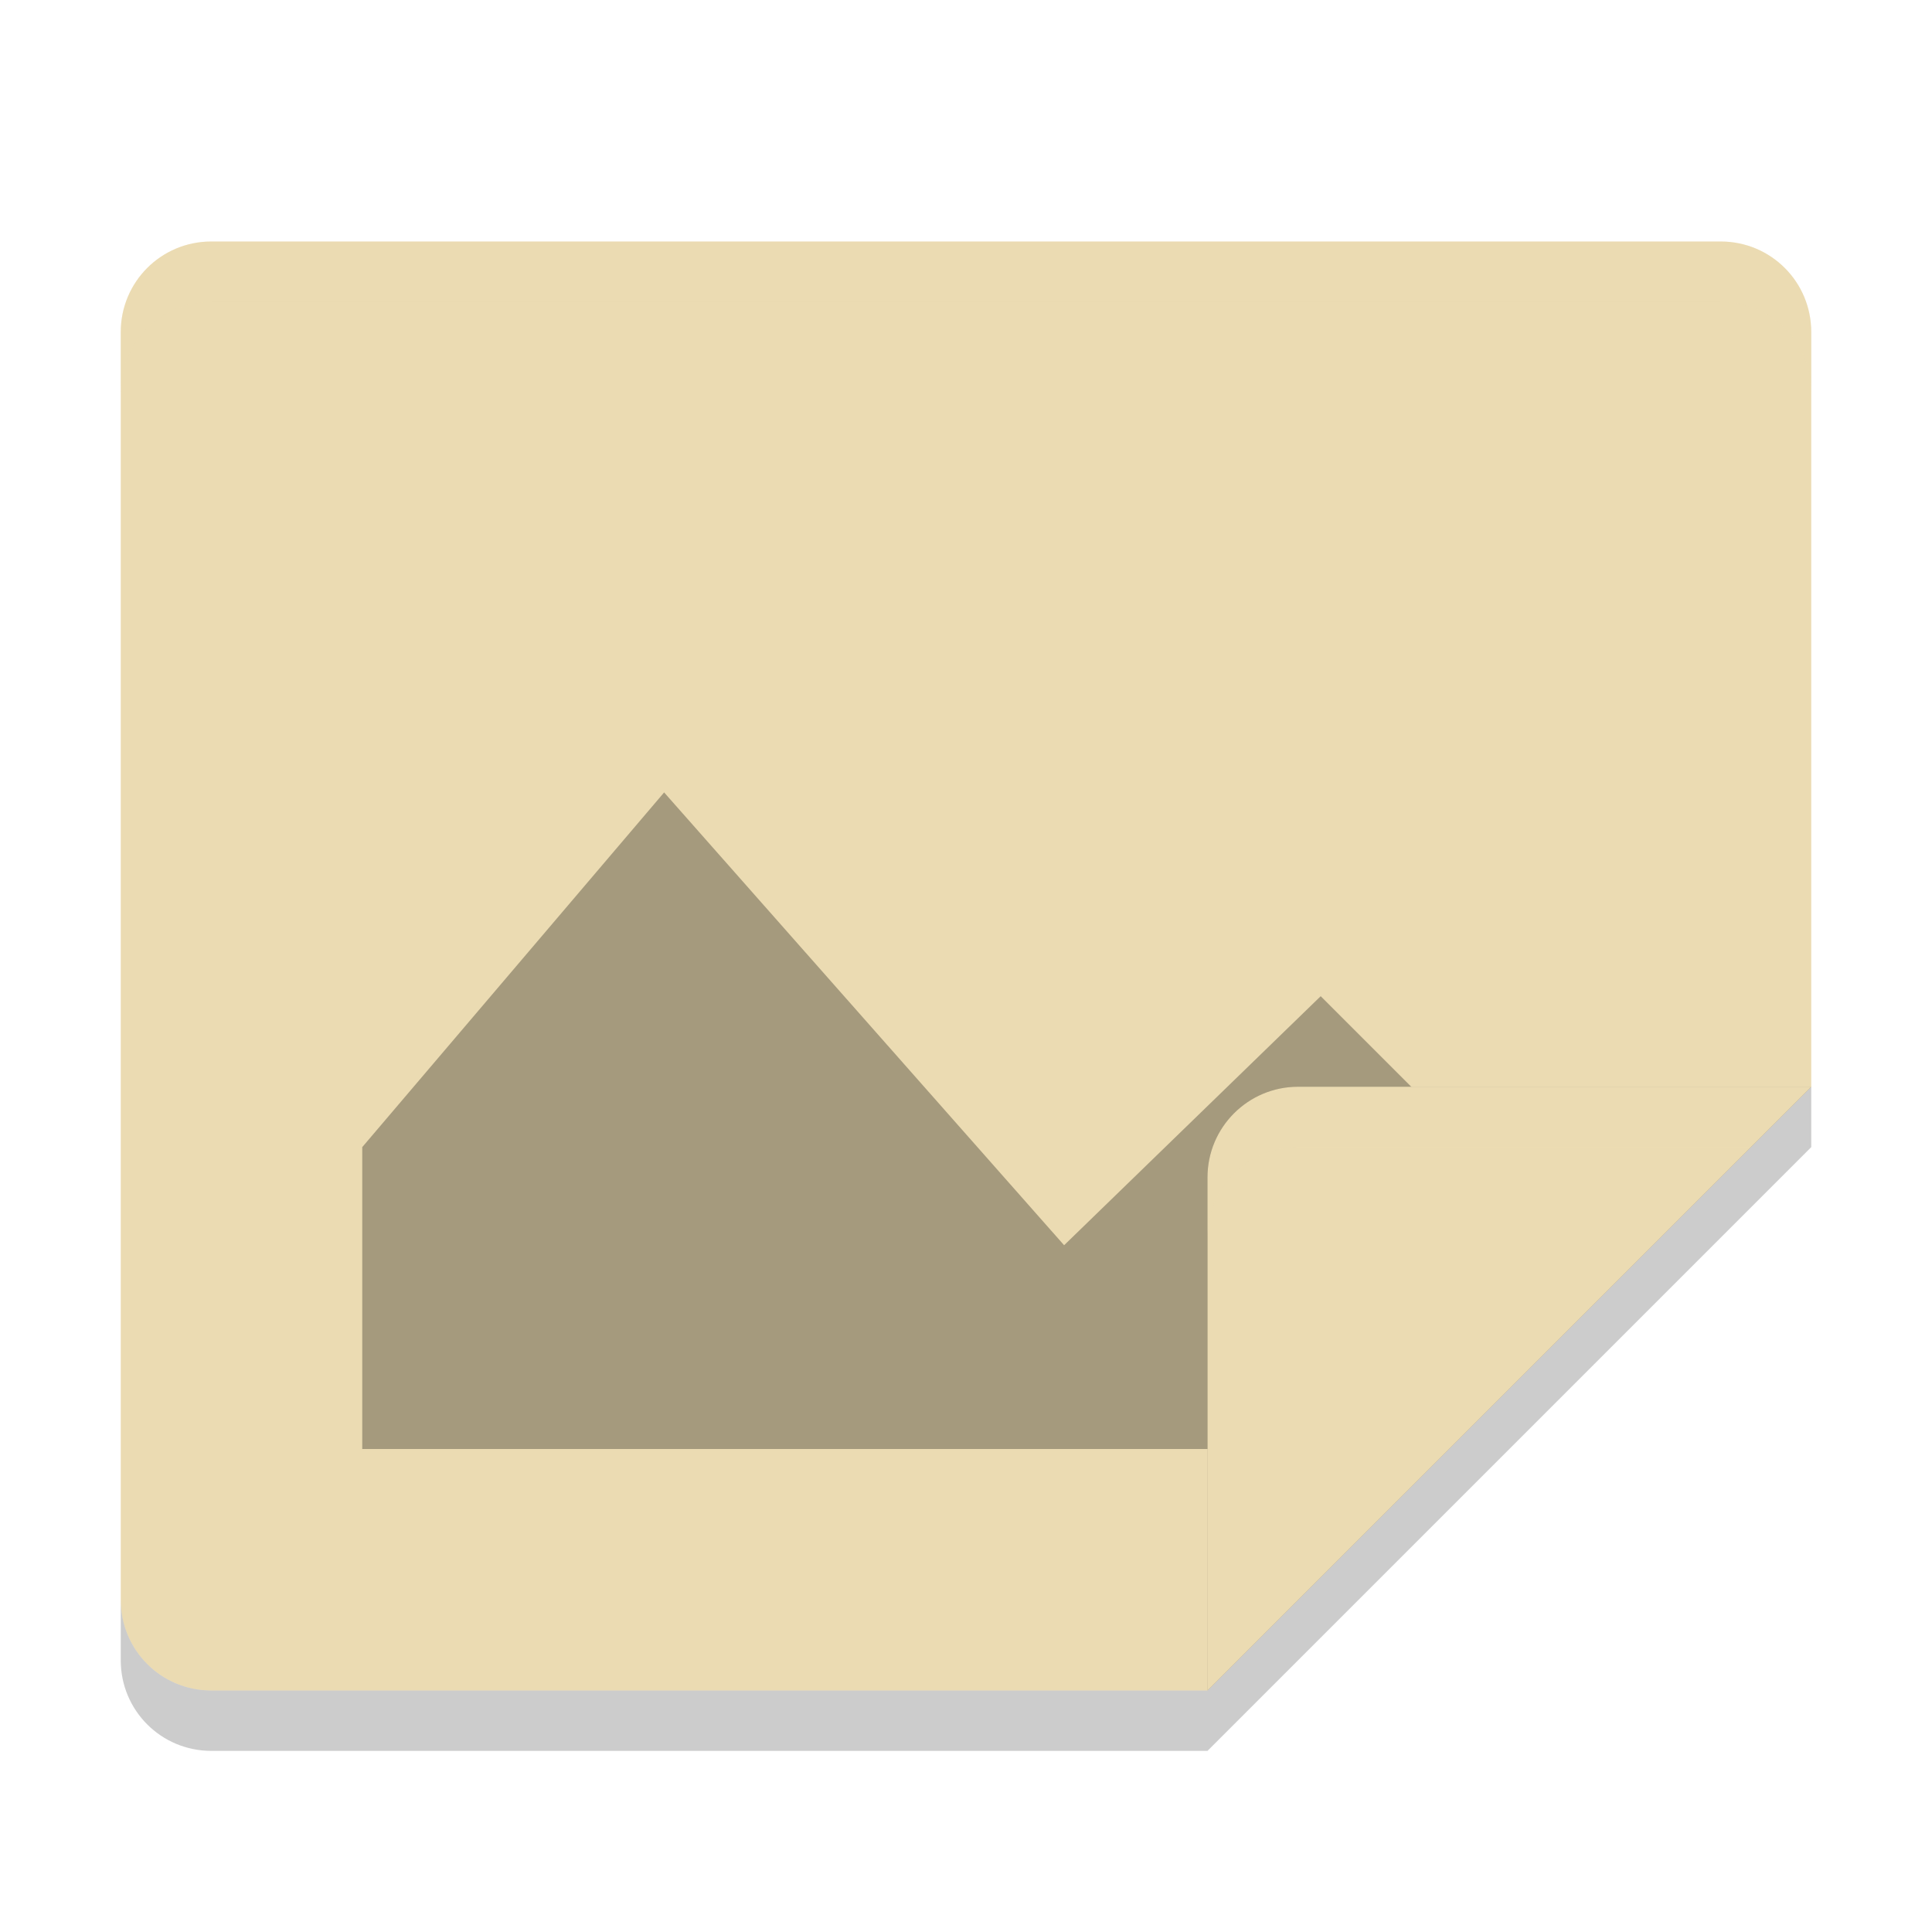
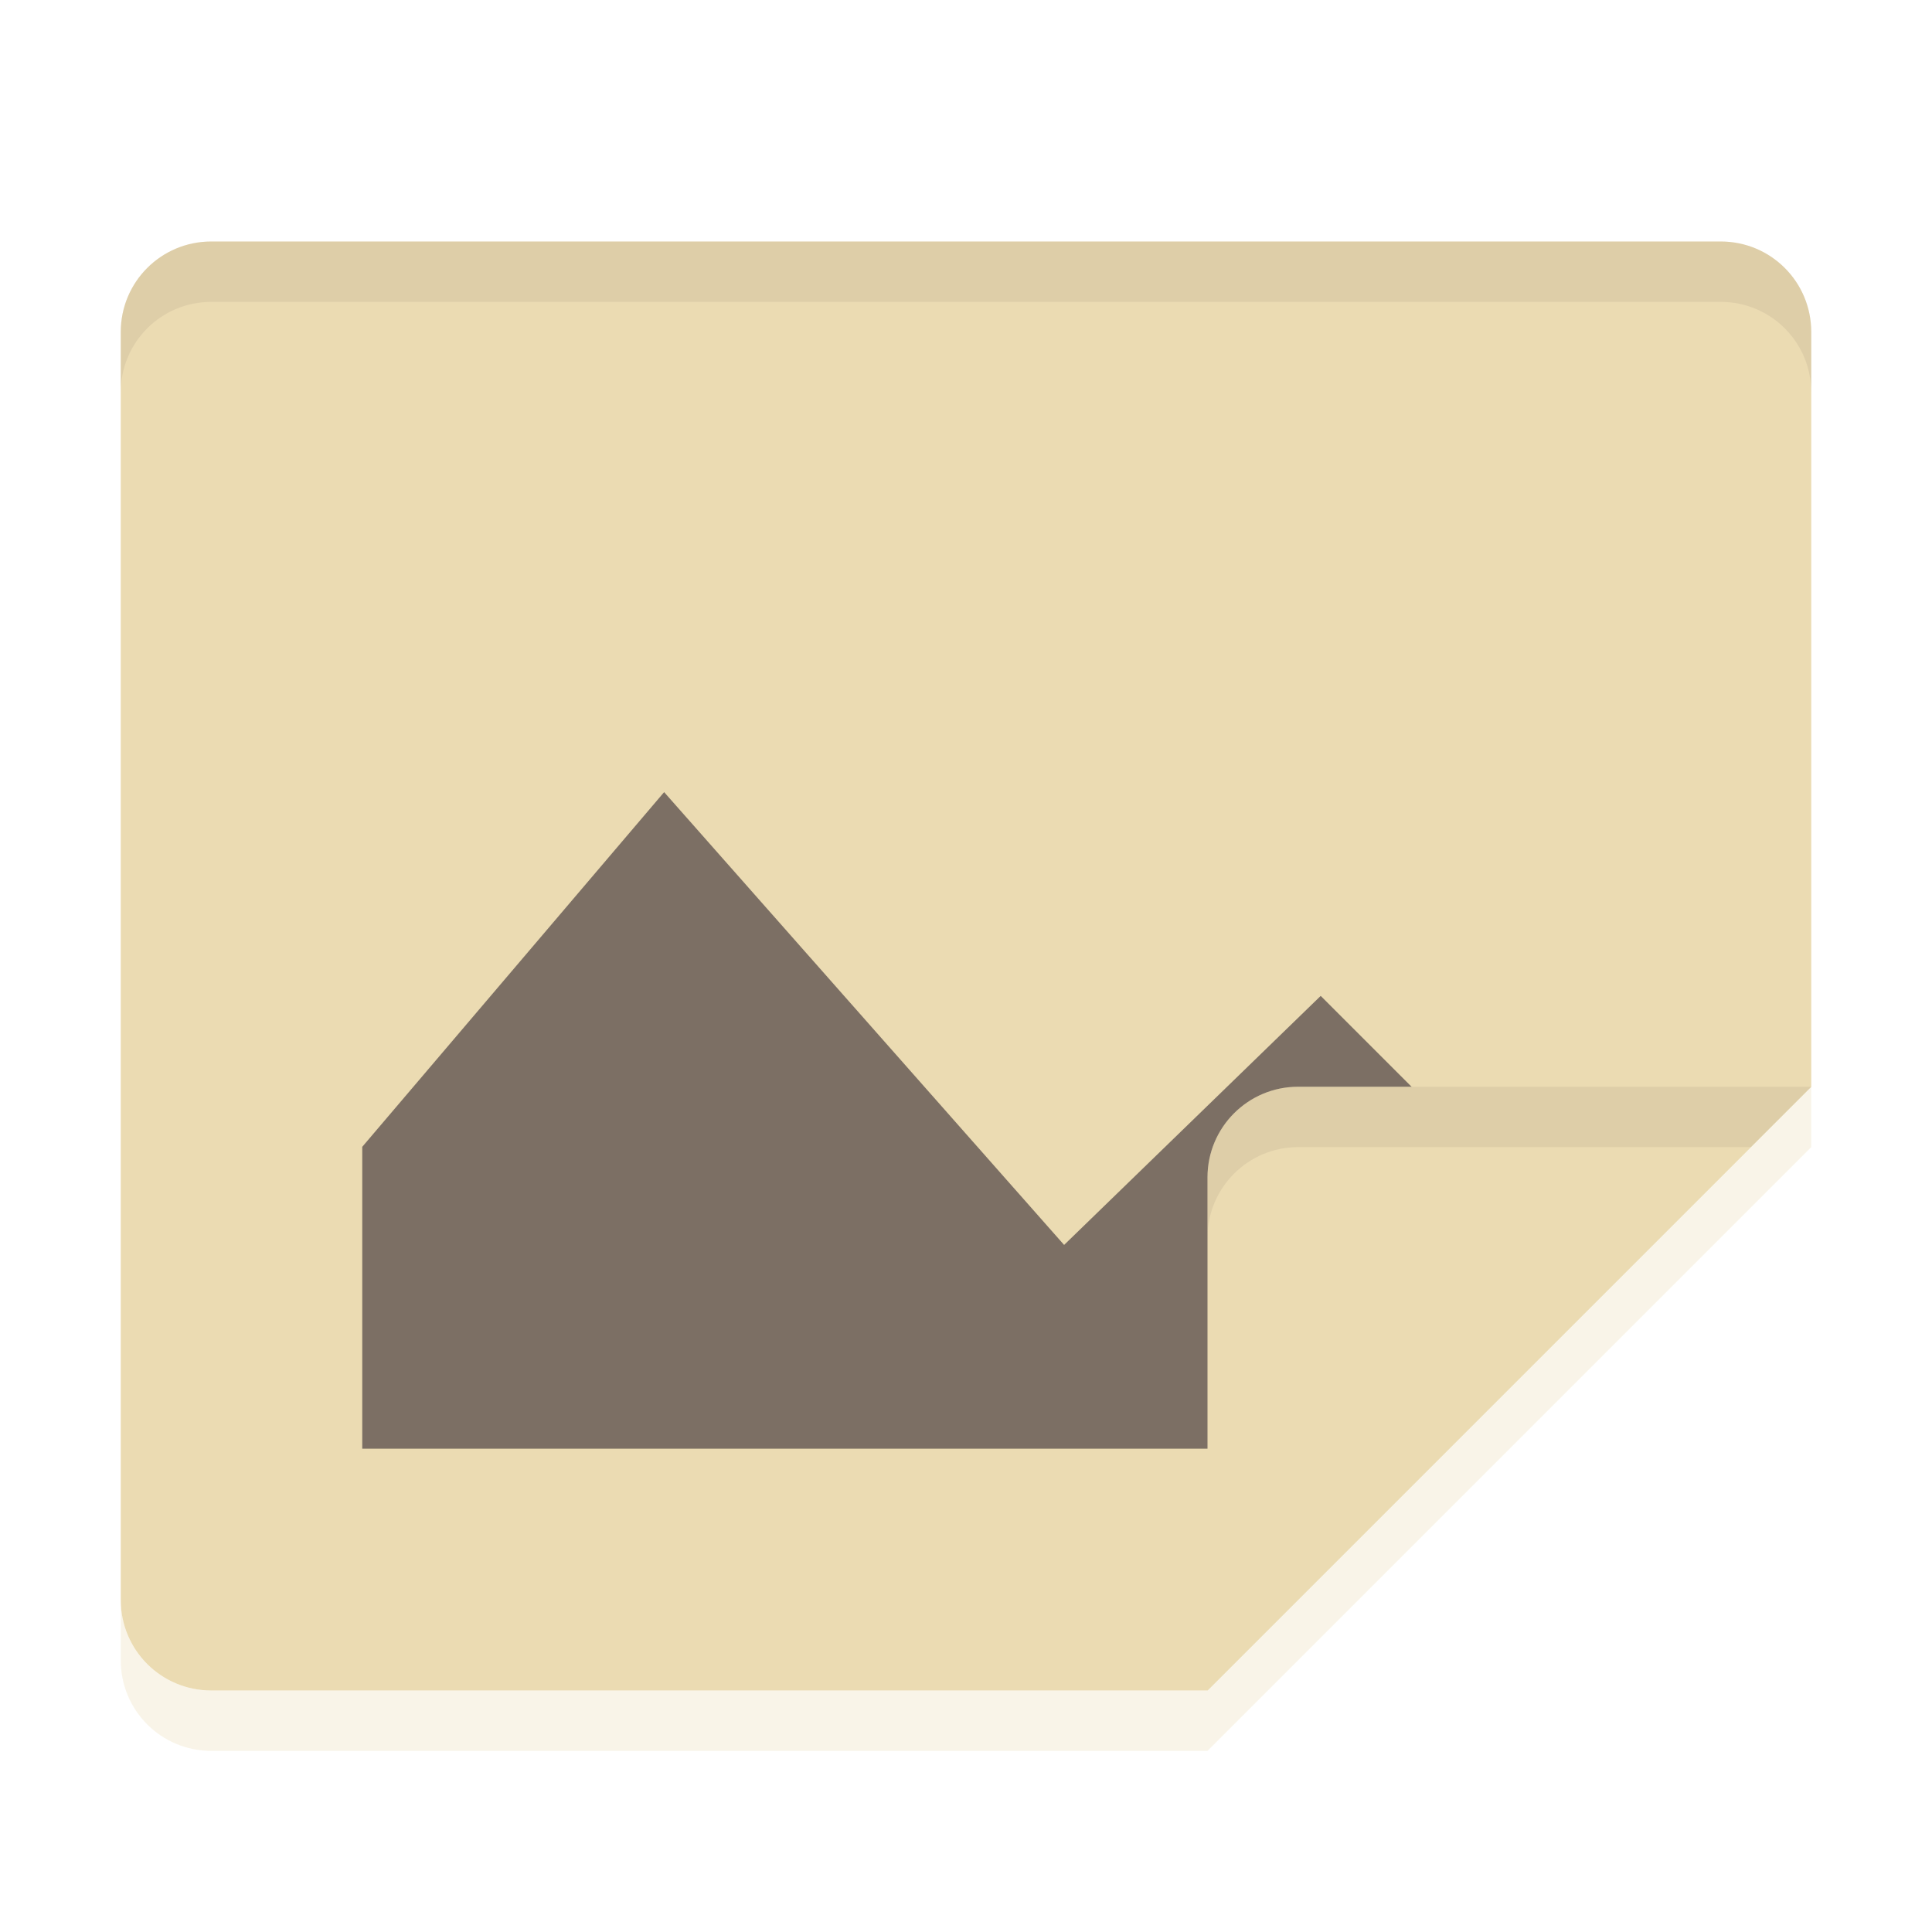
<svg xmlns="http://www.w3.org/2000/svg" width="32" height="32" version="1">
-   <defs>
-     <clipPath id="clipPath4483" clipPathUnits="userSpaceOnUse">
-       <path fill="#fecd38" d="m91.5 254c-0.831 0-1.5 0.669-1.5 1.5v25c0 0.831 0.669 1.5 1.5 1.5h16.5l10-10v-16.5c0-0.831-0.669-1.5-1.5-1.5z" />
-     </clipPath>
-   </defs>
-   <path fill="#ebdbb2" d="m3.5 4c-0.831 0-1.5 0.669-1.5 1.5v21c0 0.831 0.669 1.5 1.5 1.5h16.5l10-10v-12.5c0-0.831-0.669-1.5-1.5-1.5z" />
-   <path d="m11 13.125 6.625 7.5 4.25-4.125 4.125 4.125-3 3.375h-17v-5z" style="opacity:0.3" />
-   <path opacity=".2" d="m118 272h-8.5c-0.828 0-1.5 0.672-1.5 1.5v8.5z" clip-path="url(#clipPath4483)" transform="translate(-88 -254)" />
-   <path d="m30 18h-8.5c-0.828 0-1.5 0.672-1.5 1.5v8.5z" style="fill:#ebdbb2" />
-   <path fill="#ebdbb2" d="m21.5 18c-0.828 0-1.5 0.672-1.5 1.5v1c0-0.828 0.672-1.5 1.5-1.5h7.5l1-1h-8.5z" style="opacity:0.2" />
-   <path opacity=".2" d="m30 18-10 10h-16.5c-0.831 0-1.5-0.669-1.5-1.5v1c0 0.831 0.669 1.5 1.5 1.5h16.5l10-10v-1z" />
-   <path style="fill:#ebdbb2;opacity:0.2" d="M 3.5 4 C 2.669 4 2 4.669 2 5.5 L 2 6.5 C 2 5.669 2.669 5 3.5 5 L 28.5 5 C 29.331 5 30 5.669 30 6.5 L 30 5.5 C 30 4.669 29.331 4 28.5 4 L 3.5 4 z" />
+   <path d="m3.5 4c-0.831 0-1.5 0.669-1.5 1.5v21c0 0.831 0.669 1.5 1.5 1.5h16.5l10-10v-12.5c0-0.831-0.669-1.5-1.5-1.5z" fill="#ebdbb2" />
+   <path d="m11 13.12 6.625 7.5 4.25-4.125 4.125 4.125-3 3.375h-17v-5z" fill="#7c6f64" />
+   <path d="m30 18h-8.5c-0.828 0-1.5 0.672-1.5 1.5v8.5z" fill="#ebdbb2" />
+   <path d="m21.5 18c-0.828 0-1.5 0.672-1.5 1.5v1c0-0.828 0.672-1.5 1.5-1.5h7.5l1-1h-8.5z" fill="#a89984" opacity=".2" />
+   <path d="m30 18-10 10h-16.5c-0.831 0-1.5-0.669-1.5-1.5v1c0 0.831 0.669 1.5 1.5 1.5h16.5l10-10v-1z" fill="#ebdbb2" opacity=".3" />
+   <path d="m3.5 4c-0.831 0-1.5 0.669-1.5 1.5v1c0-0.831 0.669-1.5 1.5-1.5h25c0.831 0 1.5 0.669 1.5 1.5v-1c0-0.831-0.669-1.5-1.5-1.5h-25z" fill="#a89984" opacity=".2" />
</svg>
